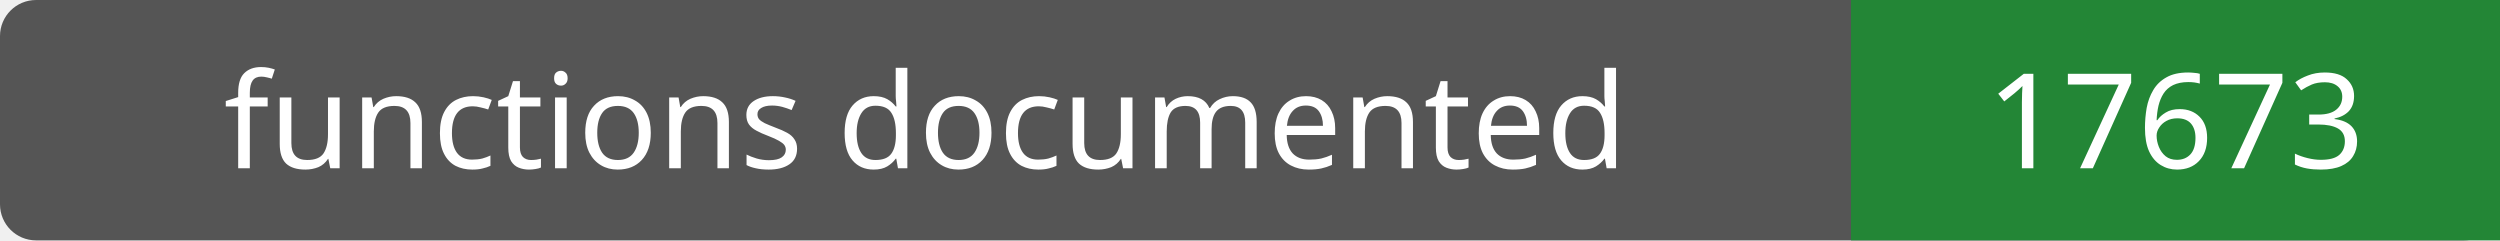
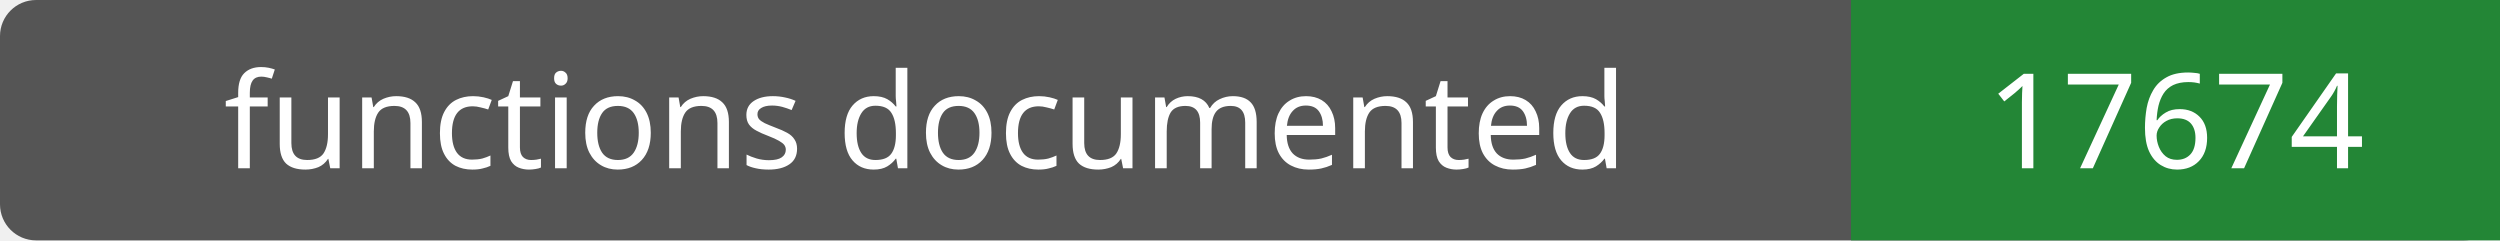
- <svg xmlns="http://www.w3.org/2000/svg" width="208" height="20" role="img" aria-label="functions documented: 17673">
+ <svg xmlns="http://www.w3.org/2000/svg" width="208" height="20" role="img" aria-label="functions documented: 17674">
  <rect width="208" height="20" rx="3" fill="#555" />
  <path fill="#238636" d="M154 0h54v20H154z" />
  <g fill="#fff" text-anchor="middle" font-family="Verdana,sans-serif" font-size="11">
    <text x="77.0" y="14">functions documented</text>
-     <text x="181.0" y="14">17673</text>
+     <text x="181.0" y="14">17674</text>
  </g>
</svg>
